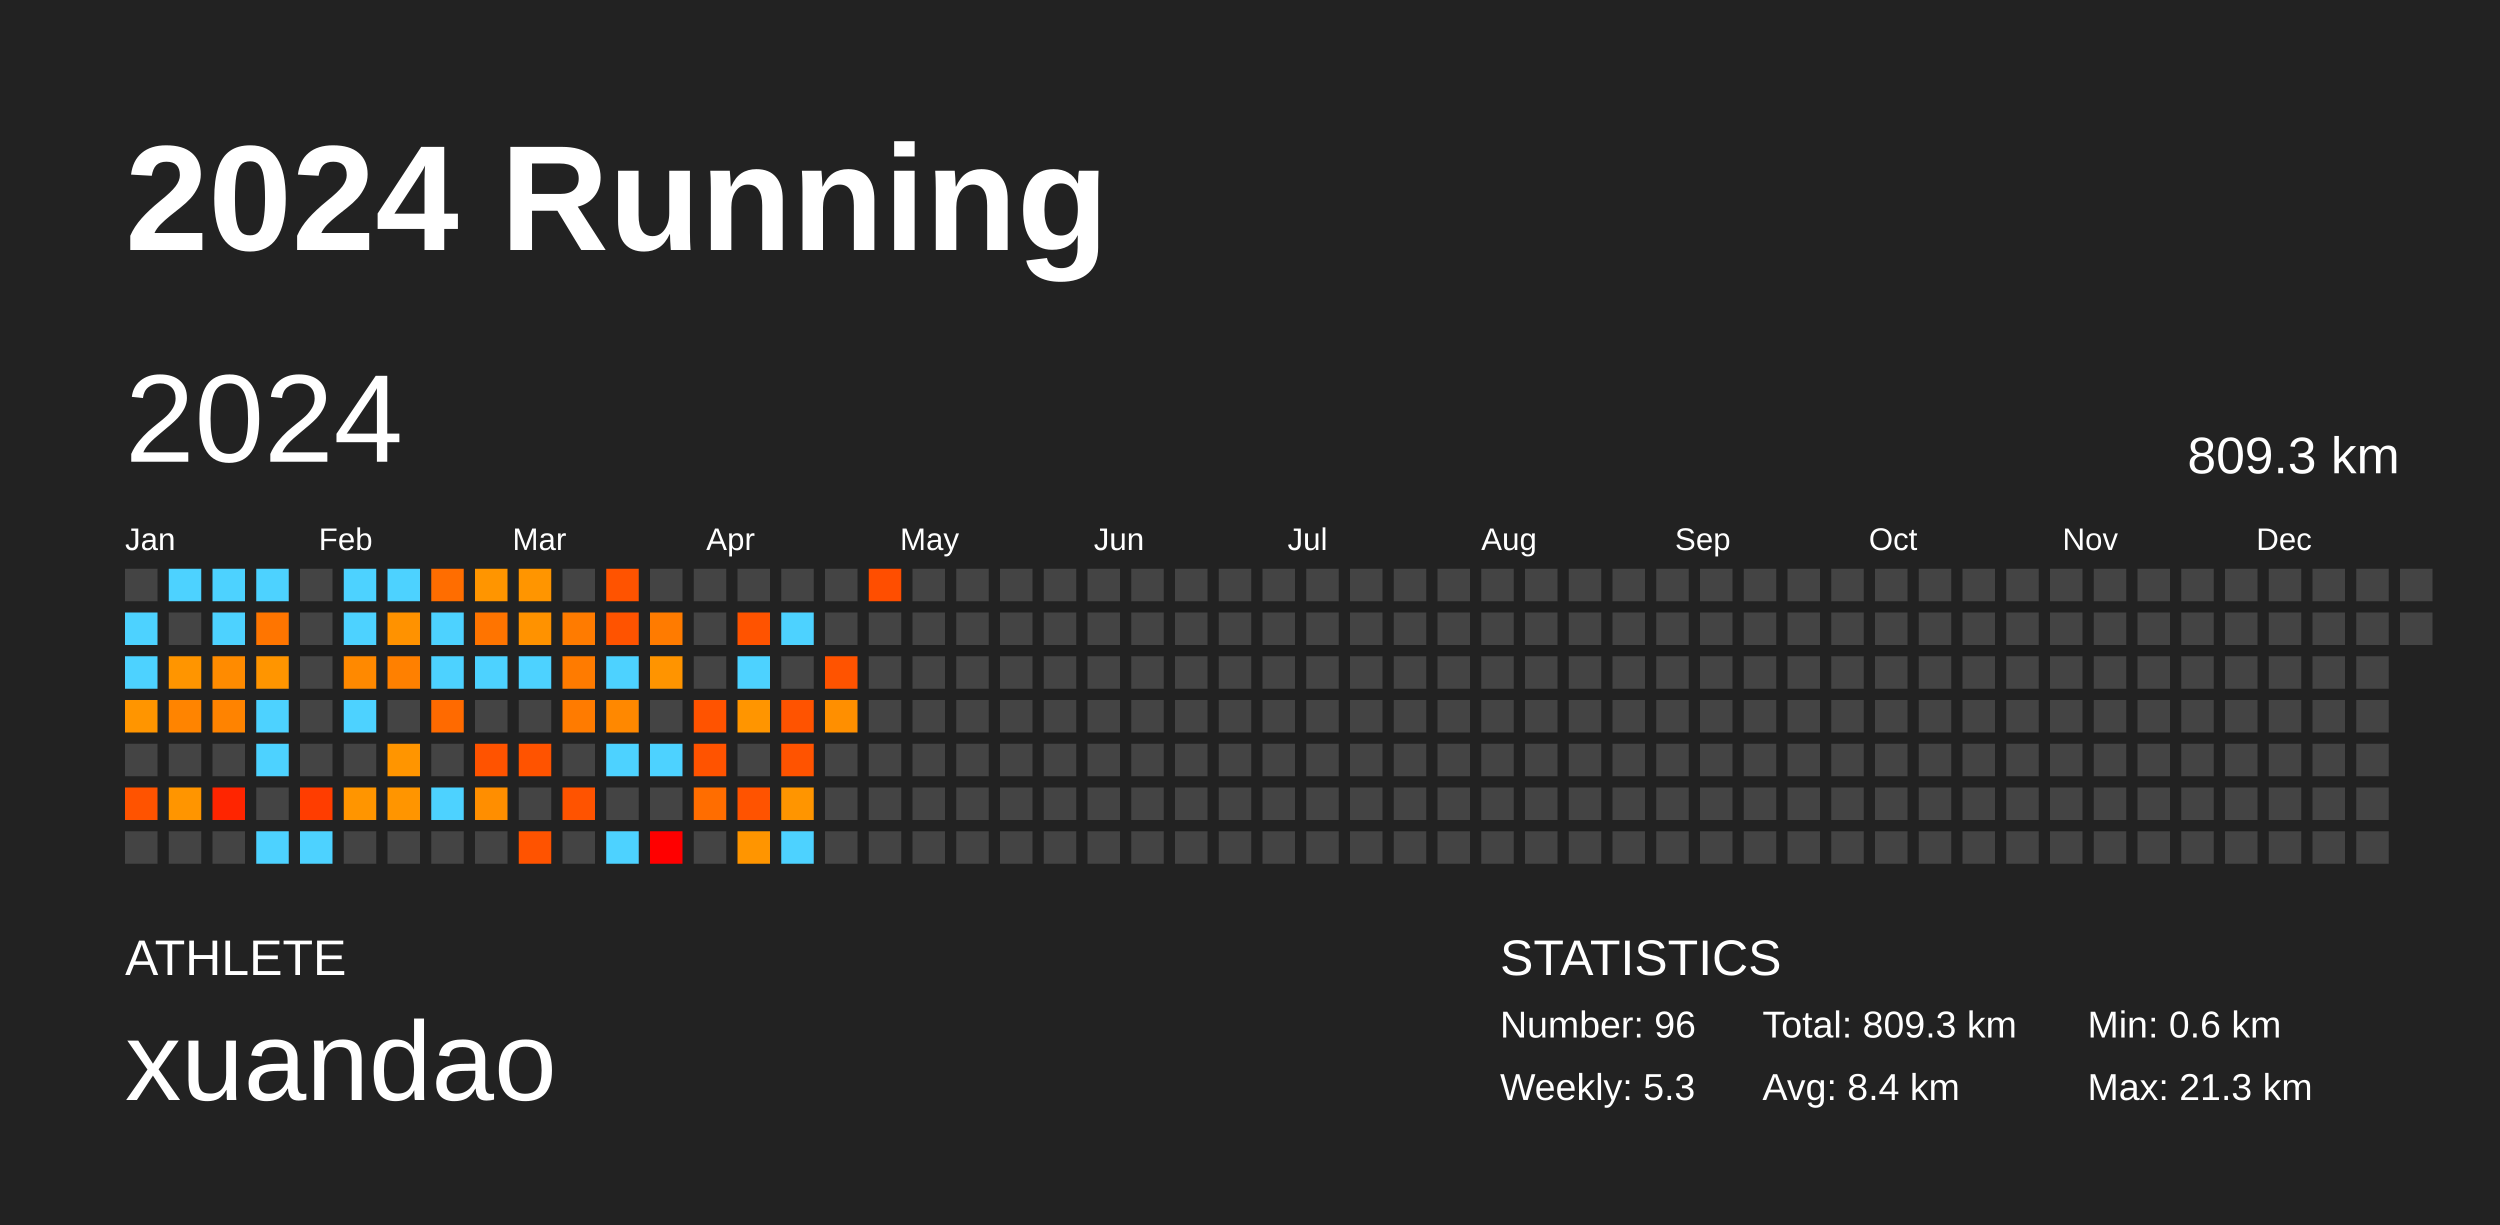
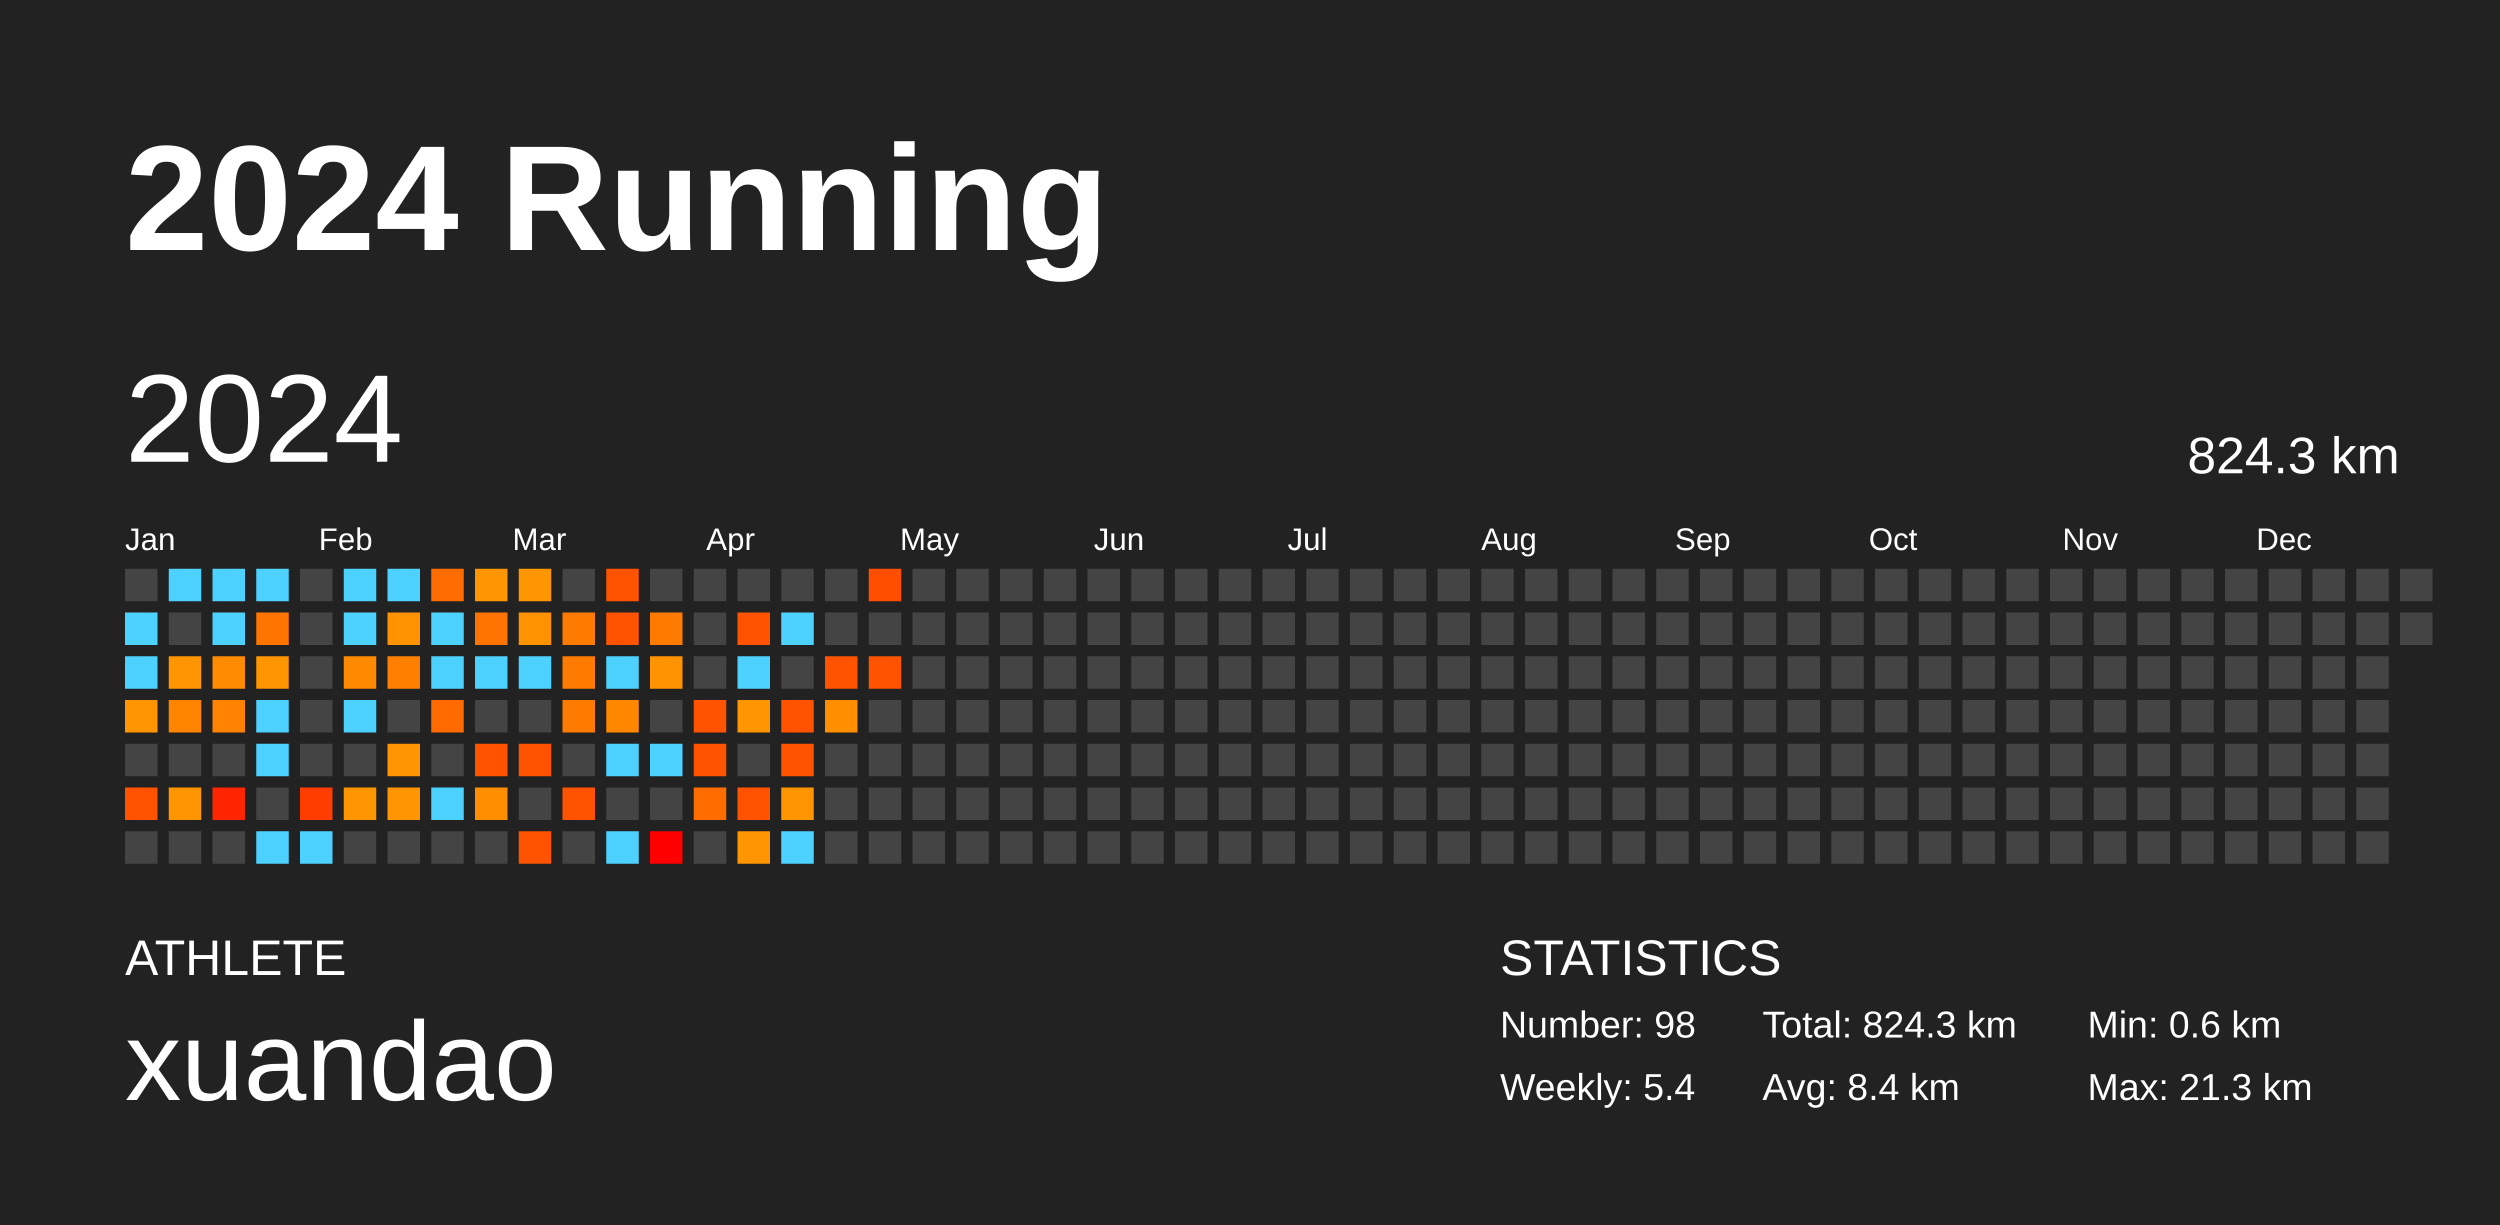
<svg xmlns="http://www.w3.org/2000/svg" baseProfile="full" height="98mm" version="1.1" viewBox="0,0,200,98" width="200mm">
  <defs />
  <rect fill="#222222" height="98" width="200" x="0" y="0" />
  <text fill="#FFFFFF" style="font-size:12px; font-family:Arial; font-weight:bold;" x="10" y="20">2024 Running</text>
  <text fill="#FFFFFF" style="font-size:4px; font-family:Arial" x="10" y="78">ATHLETE</text>
  <text fill="#FFFFFF" style="font-size:9px; font-family:Arial" x="10" y="88">xuandao</text>
  <text fill="#FFFFFF" style="font-size:4px; font-family:Arial" x="120" y="78">STATISTICS</text>
-   <text fill="#FFFFFF" style="font-size:3px; font-family:Arial" x="120" y="83">Number: 96</text>
-   <text fill="#FFFFFF" style="font-size:3px; font-family:Arial" x="120" y="88">Weekly: 5.3</text>
-   <text fill="#FFFFFF" style="font-size:3px; font-family:Arial" x="141" y="83">Total: 809.3 km</text>
+   <text fill="#FFFFFF" style="font-size:3px; font-family:Arial" x="120" y="83">Number: 98</text>
+   <text fill="#FFFFFF" style="font-size:3px; font-family:Arial" x="120" y="88">Weekly: 5.4</text>
+   <text fill="#FFFFFF" style="font-size:3px; font-family:Arial" x="141" y="83">Total: 824.3 km</text>
  <text fill="#FFFFFF" style="font-size:3px; font-family:Arial" x="141" y="88">Avg: 8.4 km</text>
  <text fill="#FFFFFF" style="font-size:3px; font-family:Arial" x="167" y="83">Min: 0.6 km</text>
  <text fill="#FFFFFF" style="font-size:3px; font-family:Arial" x="167" y="88">Max: 21.3 km</text>
  <text dominant-baseline="hanging" fill="#FFFFFF" style="font-size:10.0px; font-family:Arial;" x="10" y="30">2024</text>
-   <text dominant-baseline="hanging" fill="#FFFFFF" style="font-size:4.125px; font-family:Arial;" x="175" y="35">809.3 km</text>
+   <text dominant-baseline="hanging" fill="#FFFFFF" style="font-size:4.125px; font-family:Arial;" x="175" y="35">824.3 km</text>
  <text fill="#FFFFFF" style="font-size:2.5px; font-family:Arial" x="10.0" y="44">Jan</text>
  <text fill="#FFFFFF" style="font-size:2.5px; font-family:Arial" x="25.5" y="44">Feb</text>
  <text fill="#FFFFFF" style="font-size:2.5px; font-family:Arial" x="41.0" y="44">Mar</text>
  <text fill="#FFFFFF" style="font-size:2.5px; font-family:Arial" x="56.5" y="44">Apr</text>
  <text fill="#FFFFFF" style="font-size:2.5px; font-family:Arial" x="72.0" y="44">May</text>
  <text fill="#FFFFFF" style="font-size:2.5px; font-family:Arial" x="87.5" y="44">Jun</text>
  <text fill="#FFFFFF" style="font-size:2.5px; font-family:Arial" x="103.0" y="44">Jul</text>
  <text fill="#FFFFFF" style="font-size:2.5px; font-family:Arial" x="118.5" y="44">Aug</text>
  <text fill="#FFFFFF" style="font-size:2.5px; font-family:Arial" x="134.0" y="44">Sep</text>
  <text fill="#FFFFFF" style="font-size:2.5px; font-family:Arial" x="149.5" y="44">Oct</text>
  <text fill="#FFFFFF" style="font-size:2.5px; font-family:Arial" x="165.0" y="44">Nov</text>
  <text fill="#FFFFFF" style="font-size:2.5px; font-family:Arial" x="180.5" y="44">Dec</text>
  <rect fill="#444444" height="2.6" width="2.6" x="10.0" y="45.5" />
  <rect fill="#4dd2ff" height="2.6" width="2.6" x="10.0" y="49.0" />
  <rect fill="#4dd2ff" height="2.6" width="2.6" x="10.0" y="52.5" />
  <rect fill="#ff9500" height="2.6" width="2.6" x="10.0" y="56.0" />
  <rect fill="#444444" height="2.6" width="2.6" x="10.0" y="59.5" />
  <rect fill="#ff5300" height="2.6" width="2.6" x="10.0" y="63.0" />
  <rect fill="#444444" height="2.6" width="2.6" x="10.0" y="66.5" />
  <rect fill="#4dd2ff" height="2.6" width="2.6" x="13.5" y="45.5" />
  <rect fill="#444444" height="2.6" width="2.6" x="13.5" y="49.0" />
  <rect fill="#ff9500" height="2.6" width="2.6" x="13.5" y="52.5" />
  <rect fill="#ff8400" height="2.6" width="2.6" x="13.5" y="56.0" />
  <rect fill="#444444" height="2.6" width="2.6" x="13.5" y="59.5" />
  <rect fill="#ff9500" height="2.6" width="2.6" x="13.5" y="63.0" />
  <rect fill="#444444" height="2.6" width="2.6" x="13.5" y="66.5" />
  <rect fill="#4dd2ff" height="2.6" width="2.6" x="17.0" y="45.5" />
  <rect fill="#4dd2ff" height="2.6" width="2.6" x="17.0" y="49.0" />
  <rect fill="#ff8b00" height="2.6" width="2.6" x="17.0" y="52.5" />
  <rect fill="#ff8300" height="2.6" width="2.6" x="17.0" y="56.0" />
  <rect fill="#444444" height="2.6" width="2.6" x="17.0" y="59.5" />
  <rect fill="#ff2500" height="2.6" width="2.6" x="17.0" y="63.0" />
  <rect fill="#444444" height="2.6" width="2.6" x="17.0" y="66.5" />
  <rect fill="#4dd2ff" height="2.6" width="2.6" x="20.5" y="45.5" />
  <rect fill="#ff7500" height="2.6" width="2.6" x="20.5" y="49.0" />
  <rect fill="#ff9500" height="2.6" width="2.6" x="20.5" y="52.5" />
  <rect fill="#4dd2ff" height="2.6" width="2.6" x="20.5" y="56.0" />
  <rect fill="#4dd2ff" height="2.6" width="2.6" x="20.5" y="59.5" />
  <rect fill="#444444" height="2.6" width="2.6" x="20.5" y="63.0" />
  <rect fill="#4dd2ff" height="2.6" width="2.6" x="20.5" y="66.5" />
  <rect fill="#444444" height="2.6" width="2.6" x="24.0" y="45.5" />
  <rect fill="#444444" height="2.6" width="2.6" x="24.0" y="49.0" />
  <rect fill="#444444" height="2.6" width="2.6" x="24.0" y="52.5" />
  <rect fill="#444444" height="2.6" width="2.6" x="24.0" y="56.0" />
  <rect fill="#444444" height="2.6" width="2.6" x="24.0" y="59.5" />
  <rect fill="#ff3d00" height="2.6" width="2.6" x="24.0" y="63.0" />
  <rect fill="#4dd2ff" height="2.6" width="2.6" x="24.0" y="66.5" />
  <rect fill="#4dd2ff" height="2.6" width="2.6" x="27.5" y="45.5" />
  <rect fill="#4dd2ff" height="2.6" width="2.6" x="27.5" y="49.0" />
  <rect fill="#ff8900" height="2.6" width="2.6" x="27.5" y="52.5" />
  <rect fill="#4dd2ff" height="2.6" width="2.6" x="27.5" y="56.0" />
  <rect fill="#444444" height="2.6" width="2.6" x="27.5" y="59.5" />
  <rect fill="#ff9500" height="2.6" width="2.6" x="27.5" y="63.0" />
  <rect fill="#444444" height="2.6" width="2.6" x="27.5" y="66.5" />
  <rect fill="#4dd2ff" height="2.6" width="2.6" x="31.0" y="45.5" />
  <rect fill="#ff9200" height="2.6" width="2.6" x="31.0" y="49.0" />
  <rect fill="#ff8000" height="2.6" width="2.6" x="31.0" y="52.5" />
  <rect fill="#444444" height="2.6" width="2.6" x="31.0" y="56.0" />
  <rect fill="#ff9500" height="2.6" width="2.6" x="31.0" y="59.5" />
  <rect fill="#ff9500" height="2.6" width="2.6" x="31.0" y="63.0" />
  <rect fill="#444444" height="2.6" width="2.6" x="31.0" y="66.5" />
  <rect fill="#ff6d00" height="2.6" width="2.6" x="34.5" y="45.5" />
  <rect fill="#4dd2ff" height="2.6" width="2.6" x="34.5" y="49.0" />
  <rect fill="#4dd2ff" height="2.6" width="2.6" x="34.5" y="52.5" />
  <rect fill="#ff6a00" height="2.6" width="2.6" x="34.5" y="56.0" />
  <rect fill="#444444" height="2.6" width="2.6" x="34.5" y="59.5" />
  <rect fill="#4dd2ff" height="2.6" width="2.6" x="34.5" y="63.0" />
  <rect fill="#444444" height="2.6" width="2.6" x="34.5" y="66.5" />
  <rect fill="#ff9500" height="2.6" width="2.6" x="38.0" y="45.5" />
  <rect fill="#ff7400" height="2.6" width="2.6" x="38.0" y="49.0" />
  <rect fill="#4dd2ff" height="2.6" width="2.6" x="38.0" y="52.5" />
  <rect fill="#444444" height="2.6" width="2.6" x="38.0" y="56.0" />
  <rect fill="#ff5300" height="2.6" width="2.6" x="38.0" y="59.5" />
  <rect fill="#ff8e00" height="2.6" width="2.6" x="38.0" y="63.0" />
  <rect fill="#444444" height="2.6" width="2.6" x="38.0" y="66.5" />
  <rect fill="#ff9500" height="2.6" width="2.6" x="41.5" y="45.5" />
  <rect fill="#ff9200" height="2.6" width="2.6" x="41.5" y="49.0" />
  <rect fill="#4dd2ff" height="2.6" width="2.6" x="41.5" y="52.5" />
  <rect fill="#444444" height="2.6" width="2.6" x="41.5" y="56.0" />
  <rect fill="#ff5300" height="2.6" width="2.6" x="41.5" y="59.5" />
  <rect fill="#444444" height="2.6" width="2.6" x="41.5" y="63.0" />
  <rect fill="#ff5300" height="2.6" width="2.6" x="41.5" y="66.5" />
  <rect fill="#444444" height="2.6" width="2.6" x="45.0" y="45.5" />
  <rect fill="#ff7b00" height="2.6" width="2.6" x="45.0" y="49.0" />
  <rect fill="#ff7b00" height="2.6" width="2.6" x="45.0" y="52.5" />
  <rect fill="#ff7b00" height="2.6" width="2.6" x="45.0" y="56.0" />
  <rect fill="#444444" height="2.6" width="2.6" x="45.0" y="59.5" />
  <rect fill="#ff5300" height="2.6" width="2.6" x="45.0" y="63.0" />
  <rect fill="#444444" height="2.6" width="2.6" x="45.0" y="66.5" />
  <rect fill="#ff5300" height="2.6" width="2.6" x="48.5" y="45.5" />
  <rect fill="#ff5300" height="2.6" width="2.6" x="48.5" y="49.0" />
  <rect fill="#4dd2ff" height="2.6" width="2.6" x="48.5" y="52.5" />
  <rect fill="#ff8800" height="2.6" width="2.6" x="48.5" y="56.0" />
  <rect fill="#4dd2ff" height="2.6" width="2.6" x="48.5" y="59.5" />
  <rect fill="#444444" height="2.6" width="2.6" x="48.5" y="63.0" />
  <rect fill="#4dd2ff" height="2.6" width="2.6" x="48.5" y="66.5" />
  <rect fill="#444444" height="2.6" width="2.6" x="52.0" y="45.5" />
  <rect fill="#ff7b00" height="2.6" width="2.6" x="52.0" y="49.0" />
  <rect fill="#ff9400" height="2.6" width="2.6" x="52.0" y="52.5" />
  <rect fill="#444444" height="2.6" width="2.6" x="52.0" y="56.0" />
  <rect fill="#4dd2ff" height="2.6" width="2.6" x="52.0" y="59.5" />
  <rect fill="#444444" height="2.6" width="2.6" x="52.0" y="63.0" />
  <rect fill="red" height="2.6" width="2.6" x="52.0" y="66.5" />
  <rect fill="#444444" height="2.6" width="2.6" x="55.5" y="45.5" />
  <rect fill="#444444" height="2.6" width="2.6" x="55.5" y="49.0" />
  <rect fill="#444444" height="2.6" width="2.6" x="55.5" y="52.5" />
  <rect fill="#ff5300" height="2.6" width="2.6" x="55.5" y="56.0" />
  <rect fill="#ff5300" height="2.6" width="2.6" x="55.5" y="59.5" />
  <rect fill="#ff6d00" height="2.6" width="2.6" x="55.5" y="63.0" />
  <rect fill="#444444" height="2.6" width="2.6" x="55.5" y="66.5" />
  <rect fill="#444444" height="2.6" width="2.6" x="59.0" y="45.5" />
  <rect fill="#ff5300" height="2.6" width="2.6" x="59.0" y="49.0" />
  <rect fill="#4dd2ff" height="2.6" width="2.6" x="59.0" y="52.5" />
  <rect fill="#ff9500" height="2.6" width="2.6" x="59.0" y="56.0" />
  <rect fill="#444444" height="2.6" width="2.6" x="59.0" y="59.5" />
  <rect fill="#ff5300" height="2.6" width="2.6" x="59.0" y="63.0" />
  <rect fill="#ff9500" height="2.6" width="2.6" x="59.0" y="66.5" />
  <rect fill="#444444" height="2.6" width="2.6" x="62.5" y="45.5" />
  <rect fill="#4dd2ff" height="2.6" width="2.6" x="62.5" y="49.0" />
  <rect fill="#444444" height="2.6" width="2.6" x="62.5" y="52.5" />
  <rect fill="#ff5300" height="2.6" width="2.6" x="62.5" y="56.0" />
  <rect fill="#ff5300" height="2.6" width="2.6" x="62.5" y="59.5" />
  <rect fill="#ff9500" height="2.6" width="2.6" x="62.5" y="63.0" />
  <rect fill="#4dd2ff" height="2.6" width="2.6" x="62.5" y="66.5" />
  <rect fill="#444444" height="2.6" width="2.6" x="66.0" y="45.5" />
  <rect fill="#444444" height="2.6" width="2.6" x="66.0" y="49.0" />
  <rect fill="#ff5300" height="2.6" width="2.6" x="66.0" y="52.5" />
  <rect fill="#ff8f00" height="2.6" width="2.6" x="66.0" y="56.0" />
  <rect fill="#444444" height="2.6" width="2.6" x="66.0" y="59.5" />
  <rect fill="#444444" height="2.6" width="2.6" x="66.0" y="63.0" />
  <rect fill="#444444" height="2.6" width="2.6" x="66.0" y="66.5" />
  <rect fill="#ff4e00" height="2.6" width="2.6" x="69.5" y="45.5" />
  <rect fill="#444444" height="2.6" width="2.6" x="69.5" y="49.0" />
-   <rect fill="#444444" height="2.6" width="2.6" x="69.5" y="52.5" />
+   <rect fill="#ff5300" height="2.6" width="2.6" x="69.5" y="52.5" />
  <rect fill="#444444" height="2.6" width="2.6" x="69.5" y="56.0" />
  <rect fill="#444444" height="2.6" width="2.6" x="69.5" y="59.5" />
  <rect fill="#444444" height="2.6" width="2.6" x="69.5" y="63.0" />
  <rect fill="#444444" height="2.6" width="2.6" x="69.5" y="66.5" />
  <rect fill="#444444" height="2.6" width="2.6" x="73.0" y="45.5" />
  <rect fill="#444444" height="2.6" width="2.6" x="73.0" y="49.0" />
  <rect fill="#444444" height="2.6" width="2.6" x="73.0" y="52.5" />
  <rect fill="#444444" height="2.6" width="2.6" x="73.0" y="56.0" />
  <rect fill="#444444" height="2.6" width="2.6" x="73.0" y="59.5" />
  <rect fill="#444444" height="2.6" width="2.6" x="73.0" y="63.0" />
  <rect fill="#444444" height="2.6" width="2.6" x="73.0" y="66.5" />
  <rect fill="#444444" height="2.6" width="2.6" x="76.5" y="45.5" />
  <rect fill="#444444" height="2.6" width="2.6" x="76.5" y="49.0" />
  <rect fill="#444444" height="2.6" width="2.6" x="76.5" y="52.5" />
  <rect fill="#444444" height="2.6" width="2.6" x="76.5" y="56.0" />
  <rect fill="#444444" height="2.6" width="2.6" x="76.5" y="59.5" />
  <rect fill="#444444" height="2.6" width="2.6" x="76.5" y="63.0" />
  <rect fill="#444444" height="2.6" width="2.6" x="76.5" y="66.5" />
  <rect fill="#444444" height="2.6" width="2.6" x="80.0" y="45.5" />
  <rect fill="#444444" height="2.6" width="2.6" x="80.0" y="49.0" />
  <rect fill="#444444" height="2.6" width="2.6" x="80.0" y="52.5" />
  <rect fill="#444444" height="2.6" width="2.6" x="80.0" y="56.0" />
  <rect fill="#444444" height="2.6" width="2.6" x="80.0" y="59.5" />
  <rect fill="#444444" height="2.6" width="2.6" x="80.0" y="63.0" />
  <rect fill="#444444" height="2.6" width="2.6" x="80.0" y="66.5" />
  <rect fill="#444444" height="2.6" width="2.6" x="83.5" y="45.5" />
  <rect fill="#444444" height="2.6" width="2.6" x="83.5" y="49.0" />
  <rect fill="#444444" height="2.6" width="2.6" x="83.5" y="52.5" />
  <rect fill="#444444" height="2.6" width="2.6" x="83.5" y="56.0" />
  <rect fill="#444444" height="2.6" width="2.6" x="83.5" y="59.5" />
  <rect fill="#444444" height="2.6" width="2.6" x="83.5" y="63.0" />
  <rect fill="#444444" height="2.6" width="2.6" x="83.5" y="66.5" />
  <rect fill="#444444" height="2.6" width="2.6" x="87.0" y="45.5" />
  <rect fill="#444444" height="2.6" width="2.6" x="87.0" y="49.0" />
  <rect fill="#444444" height="2.6" width="2.6" x="87.0" y="52.5" />
  <rect fill="#444444" height="2.6" width="2.6" x="87.0" y="56.0" />
  <rect fill="#444444" height="2.6" width="2.6" x="87.0" y="59.5" />
  <rect fill="#444444" height="2.6" width="2.6" x="87.0" y="63.0" />
  <rect fill="#444444" height="2.6" width="2.6" x="87.0" y="66.5" />
  <rect fill="#444444" height="2.6" width="2.6" x="90.5" y="45.5" />
  <rect fill="#444444" height="2.6" width="2.6" x="90.5" y="49.0" />
  <rect fill="#444444" height="2.6" width="2.6" x="90.5" y="52.5" />
  <rect fill="#444444" height="2.6" width="2.6" x="90.5" y="56.0" />
  <rect fill="#444444" height="2.6" width="2.6" x="90.5" y="59.5" />
  <rect fill="#444444" height="2.6" width="2.6" x="90.5" y="63.0" />
  <rect fill="#444444" height="2.6" width="2.6" x="90.5" y="66.5" />
  <rect fill="#444444" height="2.6" width="2.6" x="94.0" y="45.5" />
  <rect fill="#444444" height="2.6" width="2.6" x="94.0" y="49.0" />
  <rect fill="#444444" height="2.6" width="2.6" x="94.0" y="52.5" />
  <rect fill="#444444" height="2.6" width="2.6" x="94.0" y="56.0" />
  <rect fill="#444444" height="2.6" width="2.6" x="94.0" y="59.5" />
  <rect fill="#444444" height="2.6" width="2.6" x="94.0" y="63.0" />
  <rect fill="#444444" height="2.6" width="2.6" x="94.0" y="66.5" />
  <rect fill="#444444" height="2.6" width="2.6" x="97.5" y="45.5" />
  <rect fill="#444444" height="2.6" width="2.6" x="97.5" y="49.0" />
  <rect fill="#444444" height="2.6" width="2.6" x="97.5" y="52.5" />
  <rect fill="#444444" height="2.6" width="2.6" x="97.5" y="56.0" />
  <rect fill="#444444" height="2.6" width="2.6" x="97.5" y="59.5" />
  <rect fill="#444444" height="2.6" width="2.6" x="97.5" y="63.0" />
  <rect fill="#444444" height="2.6" width="2.6" x="97.5" y="66.5" />
  <rect fill="#444444" height="2.6" width="2.6" x="101.0" y="45.5" />
  <rect fill="#444444" height="2.6" width="2.6" x="101.0" y="49.0" />
  <rect fill="#444444" height="2.6" width="2.6" x="101.0" y="52.5" />
  <rect fill="#444444" height="2.6" width="2.6" x="101.0" y="56.0" />
  <rect fill="#444444" height="2.6" width="2.6" x="101.0" y="59.5" />
  <rect fill="#444444" height="2.6" width="2.6" x="101.0" y="63.0" />
  <rect fill="#444444" height="2.6" width="2.6" x="101.0" y="66.5" />
  <rect fill="#444444" height="2.6" width="2.6" x="104.5" y="45.5" />
  <rect fill="#444444" height="2.6" width="2.6" x="104.5" y="49.0" />
  <rect fill="#444444" height="2.6" width="2.6" x="104.5" y="52.5" />
  <rect fill="#444444" height="2.6" width="2.6" x="104.5" y="56.0" />
  <rect fill="#444444" height="2.6" width="2.6" x="104.5" y="59.5" />
  <rect fill="#444444" height="2.6" width="2.6" x="104.5" y="63.0" />
  <rect fill="#444444" height="2.6" width="2.6" x="104.5" y="66.5" />
  <rect fill="#444444" height="2.6" width="2.6" x="108.0" y="45.5" />
  <rect fill="#444444" height="2.6" width="2.6" x="108.0" y="49.0" />
  <rect fill="#444444" height="2.6" width="2.6" x="108.0" y="52.5" />
  <rect fill="#444444" height="2.6" width="2.6" x="108.0" y="56.0" />
  <rect fill="#444444" height="2.6" width="2.6" x="108.0" y="59.5" />
  <rect fill="#444444" height="2.6" width="2.6" x="108.0" y="63.0" />
  <rect fill="#444444" height="2.6" width="2.6" x="108.0" y="66.5" />
  <rect fill="#444444" height="2.6" width="2.6" x="111.5" y="45.5" />
  <rect fill="#444444" height="2.6" width="2.6" x="111.5" y="49.0" />
  <rect fill="#444444" height="2.6" width="2.6" x="111.5" y="52.5" />
  <rect fill="#444444" height="2.6" width="2.6" x="111.5" y="56.0" />
  <rect fill="#444444" height="2.6" width="2.6" x="111.5" y="59.5" />
  <rect fill="#444444" height="2.6" width="2.6" x="111.5" y="63.0" />
  <rect fill="#444444" height="2.6" width="2.6" x="111.5" y="66.5" />
  <rect fill="#444444" height="2.6" width="2.6" x="115.0" y="45.5" />
  <rect fill="#444444" height="2.6" width="2.6" x="115.0" y="49.0" />
  <rect fill="#444444" height="2.6" width="2.6" x="115.0" y="52.5" />
  <rect fill="#444444" height="2.6" width="2.6" x="115.0" y="56.0" />
  <rect fill="#444444" height="2.6" width="2.6" x="115.0" y="59.5" />
  <rect fill="#444444" height="2.6" width="2.6" x="115.0" y="63.0" />
  <rect fill="#444444" height="2.6" width="2.6" x="115.0" y="66.5" />
  <rect fill="#444444" height="2.6" width="2.6" x="118.5" y="45.5" />
  <rect fill="#444444" height="2.6" width="2.6" x="118.5" y="49.0" />
  <rect fill="#444444" height="2.6" width="2.6" x="118.5" y="52.5" />
  <rect fill="#444444" height="2.6" width="2.6" x="118.5" y="56.0" />
  <rect fill="#444444" height="2.6" width="2.6" x="118.5" y="59.5" />
  <rect fill="#444444" height="2.6" width="2.6" x="118.5" y="63.0" />
  <rect fill="#444444" height="2.6" width="2.6" x="118.5" y="66.5" />
  <rect fill="#444444" height="2.6" width="2.6" x="122.0" y="45.5" />
  <rect fill="#444444" height="2.6" width="2.6" x="122.0" y="49.0" />
  <rect fill="#444444" height="2.6" width="2.6" x="122.0" y="52.5" />
  <rect fill="#444444" height="2.6" width="2.6" x="122.0" y="56.0" />
  <rect fill="#444444" height="2.6" width="2.6" x="122.0" y="59.5" />
  <rect fill="#444444" height="2.6" width="2.6" x="122.0" y="63.0" />
  <rect fill="#444444" height="2.6" width="2.6" x="122.0" y="66.5" />
  <rect fill="#444444" height="2.6" width="2.6" x="125.5" y="45.5" />
  <rect fill="#444444" height="2.6" width="2.6" x="125.5" y="49.0" />
  <rect fill="#444444" height="2.6" width="2.6" x="125.5" y="52.5" />
  <rect fill="#444444" height="2.6" width="2.6" x="125.5" y="56.0" />
  <rect fill="#444444" height="2.6" width="2.6" x="125.5" y="59.5" />
  <rect fill="#444444" height="2.6" width="2.6" x="125.5" y="63.0" />
  <rect fill="#444444" height="2.6" width="2.6" x="125.5" y="66.5" />
  <rect fill="#444444" height="2.6" width="2.6" x="129.0" y="45.5" />
  <rect fill="#444444" height="2.6" width="2.6" x="129.0" y="49.0" />
  <rect fill="#444444" height="2.6" width="2.6" x="129.0" y="52.5" />
  <rect fill="#444444" height="2.6" width="2.6" x="129.0" y="56.0" />
  <rect fill="#444444" height="2.6" width="2.6" x="129.0" y="59.5" />
  <rect fill="#444444" height="2.6" width="2.6" x="129.0" y="63.0" />
  <rect fill="#444444" height="2.6" width="2.6" x="129.0" y="66.5" />
  <rect fill="#444444" height="2.6" width="2.6" x="132.5" y="45.5" />
  <rect fill="#444444" height="2.6" width="2.6" x="132.5" y="49.0" />
  <rect fill="#444444" height="2.6" width="2.6" x="132.5" y="52.5" />
  <rect fill="#444444" height="2.6" width="2.6" x="132.5" y="56.0" />
  <rect fill="#444444" height="2.6" width="2.6" x="132.5" y="59.5" />
  <rect fill="#444444" height="2.6" width="2.6" x="132.5" y="63.0" />
  <rect fill="#444444" height="2.6" width="2.6" x="132.5" y="66.5" />
  <rect fill="#444444" height="2.6" width="2.6" x="136.0" y="45.5" />
  <rect fill="#444444" height="2.6" width="2.6" x="136.0" y="49.0" />
  <rect fill="#444444" height="2.6" width="2.6" x="136.0" y="52.5" />
  <rect fill="#444444" height="2.6" width="2.6" x="136.0" y="56.0" />
  <rect fill="#444444" height="2.6" width="2.6" x="136.0" y="59.5" />
  <rect fill="#444444" height="2.6" width="2.6" x="136.0" y="63.0" />
  <rect fill="#444444" height="2.6" width="2.6" x="136.0" y="66.5" />
  <rect fill="#444444" height="2.6" width="2.6" x="139.5" y="45.5" />
  <rect fill="#444444" height="2.6" width="2.6" x="139.5" y="49.0" />
  <rect fill="#444444" height="2.6" width="2.6" x="139.5" y="52.5" />
  <rect fill="#444444" height="2.6" width="2.6" x="139.5" y="56.0" />
  <rect fill="#444444" height="2.6" width="2.6" x="139.5" y="59.5" />
  <rect fill="#444444" height="2.6" width="2.6" x="139.5" y="63.0" />
  <rect fill="#444444" height="2.6" width="2.6" x="139.5" y="66.5" />
  <rect fill="#444444" height="2.6" width="2.6" x="143.0" y="45.5" />
  <rect fill="#444444" height="2.6" width="2.6" x="143.0" y="49.0" />
  <rect fill="#444444" height="2.6" width="2.6" x="143.0" y="52.5" />
  <rect fill="#444444" height="2.6" width="2.6" x="143.0" y="56.0" />
  <rect fill="#444444" height="2.6" width="2.6" x="143.0" y="59.5" />
  <rect fill="#444444" height="2.6" width="2.6" x="143.0" y="63.0" />
  <rect fill="#444444" height="2.6" width="2.6" x="143.0" y="66.5" />
  <rect fill="#444444" height="2.6" width="2.6" x="146.5" y="45.5" />
  <rect fill="#444444" height="2.6" width="2.6" x="146.5" y="49.0" />
  <rect fill="#444444" height="2.6" width="2.6" x="146.5" y="52.5" />
  <rect fill="#444444" height="2.6" width="2.6" x="146.5" y="56.0" />
  <rect fill="#444444" height="2.6" width="2.6" x="146.5" y="59.5" />
  <rect fill="#444444" height="2.6" width="2.6" x="146.5" y="63.0" />
  <rect fill="#444444" height="2.6" width="2.6" x="146.5" y="66.5" />
  <rect fill="#444444" height="2.6" width="2.6" x="150.0" y="45.5" />
  <rect fill="#444444" height="2.6" width="2.6" x="150.0" y="49.0" />
  <rect fill="#444444" height="2.6" width="2.6" x="150.0" y="52.5" />
  <rect fill="#444444" height="2.6" width="2.6" x="150.0" y="56.0" />
  <rect fill="#444444" height="2.6" width="2.6" x="150.0" y="59.5" />
  <rect fill="#444444" height="2.6" width="2.6" x="150.0" y="63.0" />
  <rect fill="#444444" height="2.6" width="2.6" x="150.0" y="66.5" />
  <rect fill="#444444" height="2.6" width="2.6" x="153.5" y="45.5" />
  <rect fill="#444444" height="2.6" width="2.6" x="153.5" y="49.0" />
  <rect fill="#444444" height="2.6" width="2.6" x="153.5" y="52.5" />
  <rect fill="#444444" height="2.6" width="2.6" x="153.5" y="56.0" />
  <rect fill="#444444" height="2.6" width="2.6" x="153.5" y="59.5" />
  <rect fill="#444444" height="2.6" width="2.6" x="153.5" y="63.0" />
  <rect fill="#444444" height="2.6" width="2.6" x="153.5" y="66.5" />
  <rect fill="#444444" height="2.6" width="2.6" x="157.0" y="45.5" />
  <rect fill="#444444" height="2.6" width="2.6" x="157.0" y="49.0" />
  <rect fill="#444444" height="2.6" width="2.6" x="157.0" y="52.5" />
  <rect fill="#444444" height="2.6" width="2.6" x="157.0" y="56.0" />
  <rect fill="#444444" height="2.6" width="2.6" x="157.0" y="59.5" />
  <rect fill="#444444" height="2.6" width="2.6" x="157.0" y="63.0" />
  <rect fill="#444444" height="2.6" width="2.6" x="157.0" y="66.5" />
  <rect fill="#444444" height="2.6" width="2.6" x="160.5" y="45.5" />
  <rect fill="#444444" height="2.6" width="2.6" x="160.5" y="49.0" />
  <rect fill="#444444" height="2.6" width="2.6" x="160.5" y="52.5" />
  <rect fill="#444444" height="2.6" width="2.6" x="160.5" y="56.0" />
  <rect fill="#444444" height="2.6" width="2.6" x="160.5" y="59.5" />
  <rect fill="#444444" height="2.6" width="2.6" x="160.5" y="63.0" />
  <rect fill="#444444" height="2.6" width="2.6" x="160.5" y="66.5" />
  <rect fill="#444444" height="2.6" width="2.6" x="164.0" y="45.5" />
  <rect fill="#444444" height="2.6" width="2.6" x="164.0" y="49.0" />
  <rect fill="#444444" height="2.6" width="2.6" x="164.0" y="52.5" />
  <rect fill="#444444" height="2.6" width="2.6" x="164.0" y="56.0" />
  <rect fill="#444444" height="2.6" width="2.6" x="164.0" y="59.5" />
  <rect fill="#444444" height="2.6" width="2.6" x="164.0" y="63.0" />
  <rect fill="#444444" height="2.6" width="2.6" x="164.0" y="66.5" />
  <rect fill="#444444" height="2.6" width="2.6" x="167.5" y="45.5" />
  <rect fill="#444444" height="2.6" width="2.6" x="167.5" y="49.0" />
  <rect fill="#444444" height="2.6" width="2.6" x="167.5" y="52.5" />
  <rect fill="#444444" height="2.6" width="2.6" x="167.5" y="56.0" />
  <rect fill="#444444" height="2.6" width="2.6" x="167.5" y="59.5" />
  <rect fill="#444444" height="2.6" width="2.6" x="167.5" y="63.0" />
  <rect fill="#444444" height="2.6" width="2.6" x="167.5" y="66.5" />
  <rect fill="#444444" height="2.6" width="2.6" x="171.0" y="45.5" />
  <rect fill="#444444" height="2.6" width="2.6" x="171.0" y="49.0" />
  <rect fill="#444444" height="2.6" width="2.6" x="171.0" y="52.5" />
  <rect fill="#444444" height="2.6" width="2.6" x="171.0" y="56.0" />
  <rect fill="#444444" height="2.6" width="2.6" x="171.0" y="59.5" />
  <rect fill="#444444" height="2.6" width="2.6" x="171.0" y="63.0" />
  <rect fill="#444444" height="2.6" width="2.6" x="171.0" y="66.5" />
  <rect fill="#444444" height="2.6" width="2.6" x="174.5" y="45.5" />
  <rect fill="#444444" height="2.6" width="2.6" x="174.5" y="49.0" />
  <rect fill="#444444" height="2.6" width="2.6" x="174.5" y="52.5" />
  <rect fill="#444444" height="2.6" width="2.6" x="174.5" y="56.0" />
  <rect fill="#444444" height="2.6" width="2.6" x="174.5" y="59.5" />
  <rect fill="#444444" height="2.6" width="2.6" x="174.5" y="63.0" />
  <rect fill="#444444" height="2.6" width="2.6" x="174.5" y="66.5" />
  <rect fill="#444444" height="2.6" width="2.6" x="178.0" y="45.5" />
  <rect fill="#444444" height="2.6" width="2.6" x="178.0" y="49.0" />
  <rect fill="#444444" height="2.6" width="2.6" x="178.0" y="52.5" />
  <rect fill="#444444" height="2.6" width="2.6" x="178.0" y="56.0" />
  <rect fill="#444444" height="2.6" width="2.6" x="178.0" y="59.5" />
  <rect fill="#444444" height="2.6" width="2.6" x="178.0" y="63.0" />
  <rect fill="#444444" height="2.6" width="2.6" x="178.0" y="66.5" />
  <rect fill="#444444" height="2.6" width="2.6" x="181.5" y="45.5" />
  <rect fill="#444444" height="2.6" width="2.6" x="181.5" y="49.0" />
  <rect fill="#444444" height="2.6" width="2.6" x="181.5" y="52.5" />
  <rect fill="#444444" height="2.6" width="2.6" x="181.5" y="56.0" />
  <rect fill="#444444" height="2.6" width="2.6" x="181.5" y="59.5" />
  <rect fill="#444444" height="2.6" width="2.6" x="181.5" y="63.0" />
  <rect fill="#444444" height="2.6" width="2.6" x="181.5" y="66.5" />
  <rect fill="#444444" height="2.6" width="2.6" x="185.0" y="45.5" />
  <rect fill="#444444" height="2.6" width="2.6" x="185.0" y="49.0" />
  <rect fill="#444444" height="2.6" width="2.6" x="185.0" y="52.5" />
  <rect fill="#444444" height="2.6" width="2.6" x="185.0" y="56.0" />
  <rect fill="#444444" height="2.6" width="2.6" x="185.0" y="59.5" />
  <rect fill="#444444" height="2.6" width="2.6" x="185.0" y="63.0" />
  <rect fill="#444444" height="2.6" width="2.6" x="185.0" y="66.5" />
  <rect fill="#444444" height="2.6" width="2.6" x="188.5" y="45.5" />
  <rect fill="#444444" height="2.6" width="2.6" x="188.5" y="49.0" />
  <rect fill="#444444" height="2.6" width="2.6" x="188.5" y="52.5" />
  <rect fill="#444444" height="2.6" width="2.6" x="188.5" y="56.0" />
  <rect fill="#444444" height="2.6" width="2.6" x="188.5" y="59.5" />
  <rect fill="#444444" height="2.6" width="2.6" x="188.5" y="63.0" />
  <rect fill="#444444" height="2.6" width="2.6" x="188.5" y="66.5" />
  <rect fill="#444444" height="2.6" width="2.6" x="192.0" y="45.5" />
  <rect fill="#444444" height="2.6" width="2.6" x="192.0" y="49.0" />
</svg>
